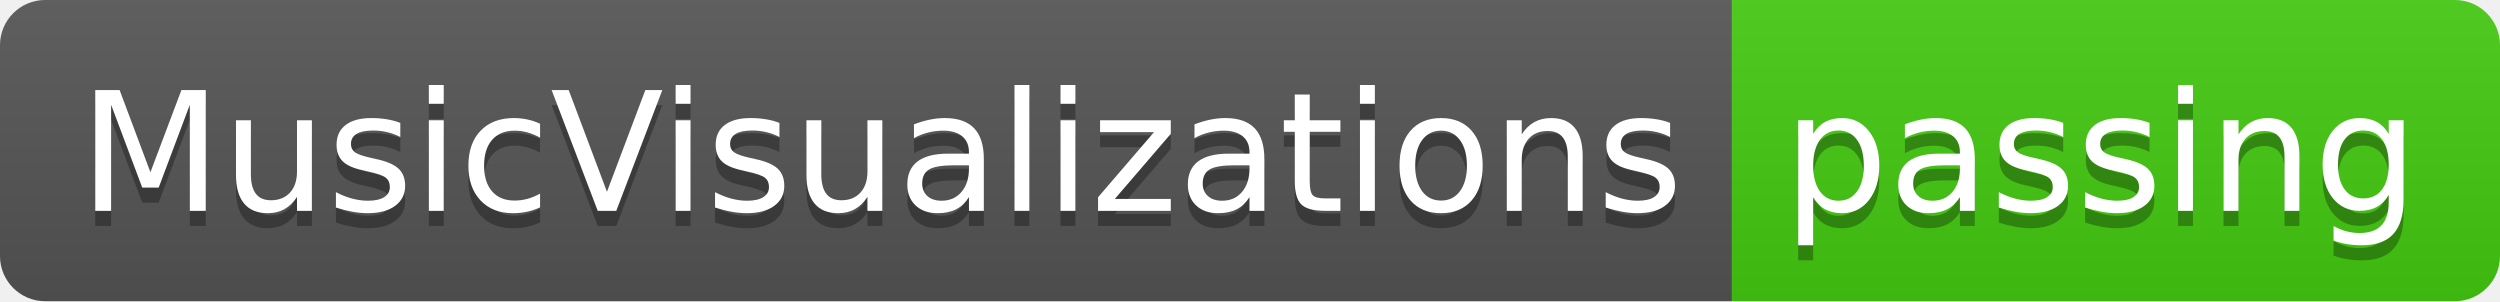
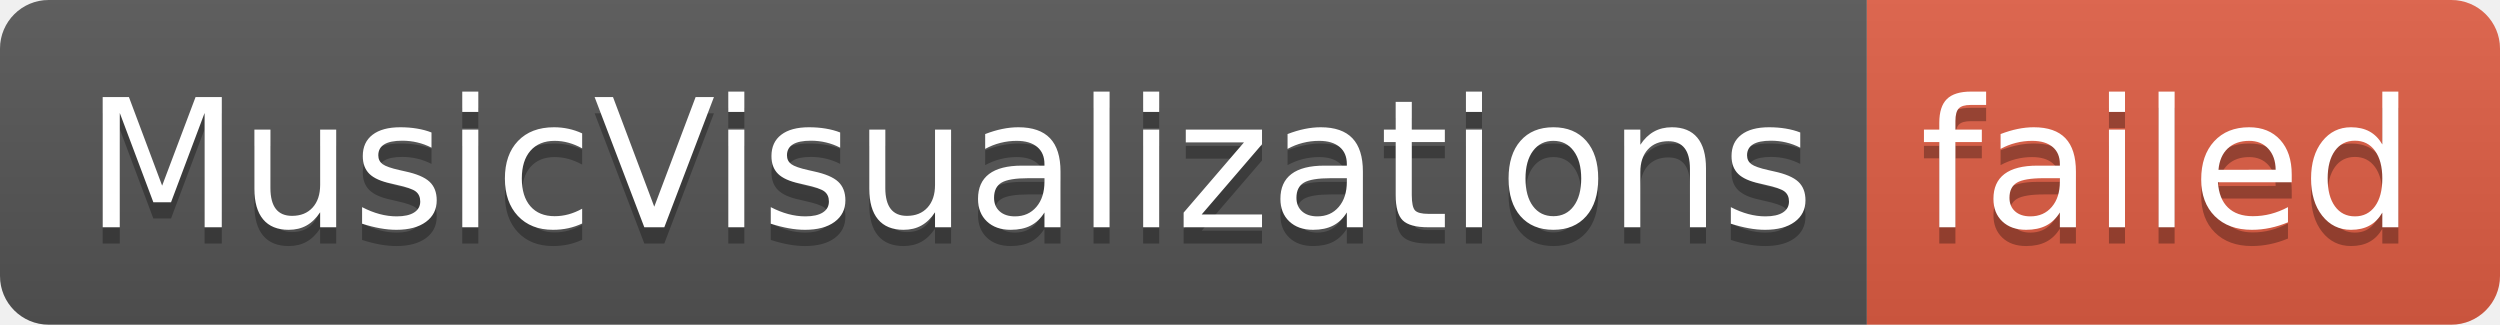
- <svg xmlns="http://www.w3.org/2000/svg" width="166" height="20" role="img" aria-label="MusicVisualizations: passing">
+ <svg xmlns="http://www.w3.org/2000/svg" width="154" height="20" role="img" aria-label="MusicVisualizations: failed">
  <linearGradient id="s" x2="0" y2="100%">
    <stop offset="0" stop-color="#bbb" stop-opacity=".1" />
    <stop offset="1" stop-opacity=".1" />
  </linearGradient>
  <clipPath id="r">
-     <rect width="166" height="20" rx="3" fill="#fff" />
+     <rect width="154" height="20" rx="3" fill="#fff" />
  </clipPath>
  <g clip-path="url(#r)">
    <rect width="115" height="20" fill="#555" />
-     <rect x="115" width="51" height="20" fill="#4c1" />
-     <rect width="166" height="20" fill="url(#s)" />
+     <rect x="115" width="39" height="20" fill="#e05d44" />
+     <rect width="154" height="20" fill="url(#s)" />
  </g>
  <g fill="#fff" text-anchor="middle" font-family="Verdana,Geneva,DejaVu Sans,sans-serif" text-rendering="geometricPrecision" font-size="110">
    <text aria-hidden="true" x="585" y="150" fill="#010101" fill-opacity=".3" transform="scale(.1)" textLength="1050">MusicVisualizations</text>
    <text x="585" y="140" transform="scale(.1)" fill="#fff" textLength="1050">MusicVisualizations</text>
-     <text aria-hidden="true" x="1395" y="150" fill="#010101" fill-opacity=".3" transform="scale(.1)" textLength="410">passing</text>
-     <text x="1395" y="140" transform="scale(.1)" fill="#fff" textLength="410">passing</text>
+     <text aria-hidden="true" x="1335" y="150" fill="#010101" fill-opacity=".3" transform="scale(.1)" textLength="290">failed</text>
+     <text x="1335" y="140" transform="scale(.1)" fill="#fff" textLength="290">failed</text>
  </g>
</svg>
